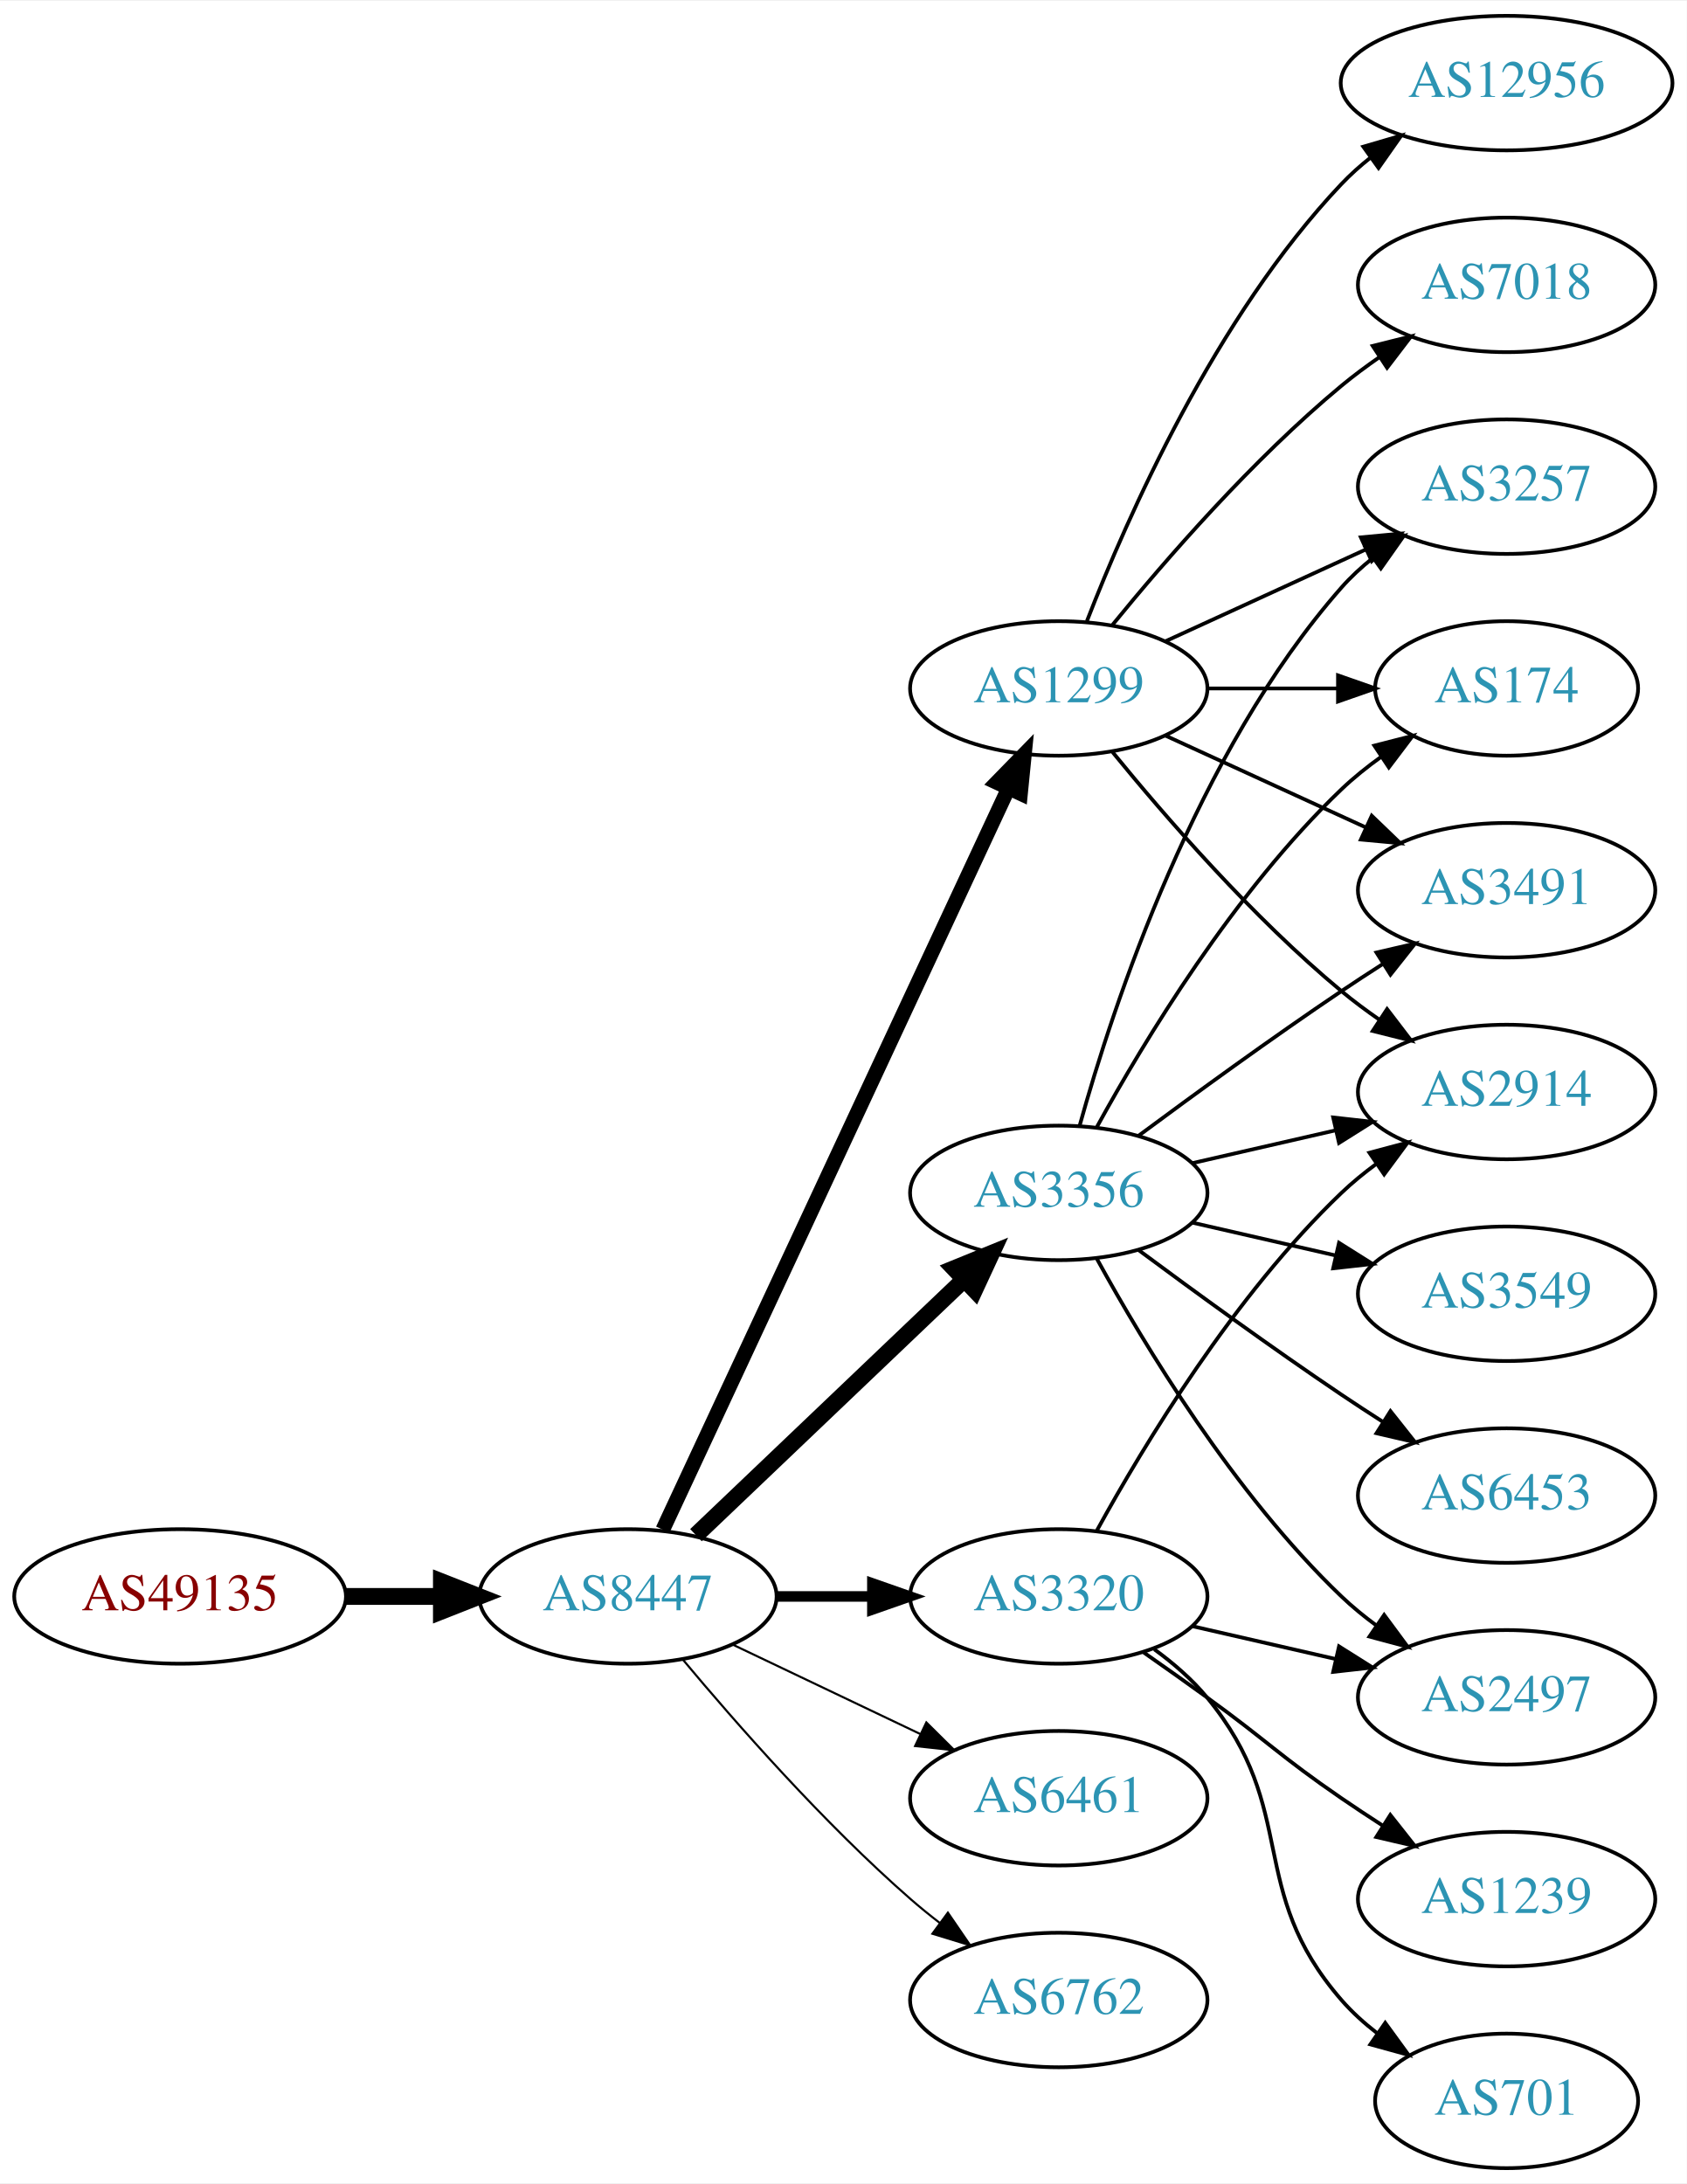
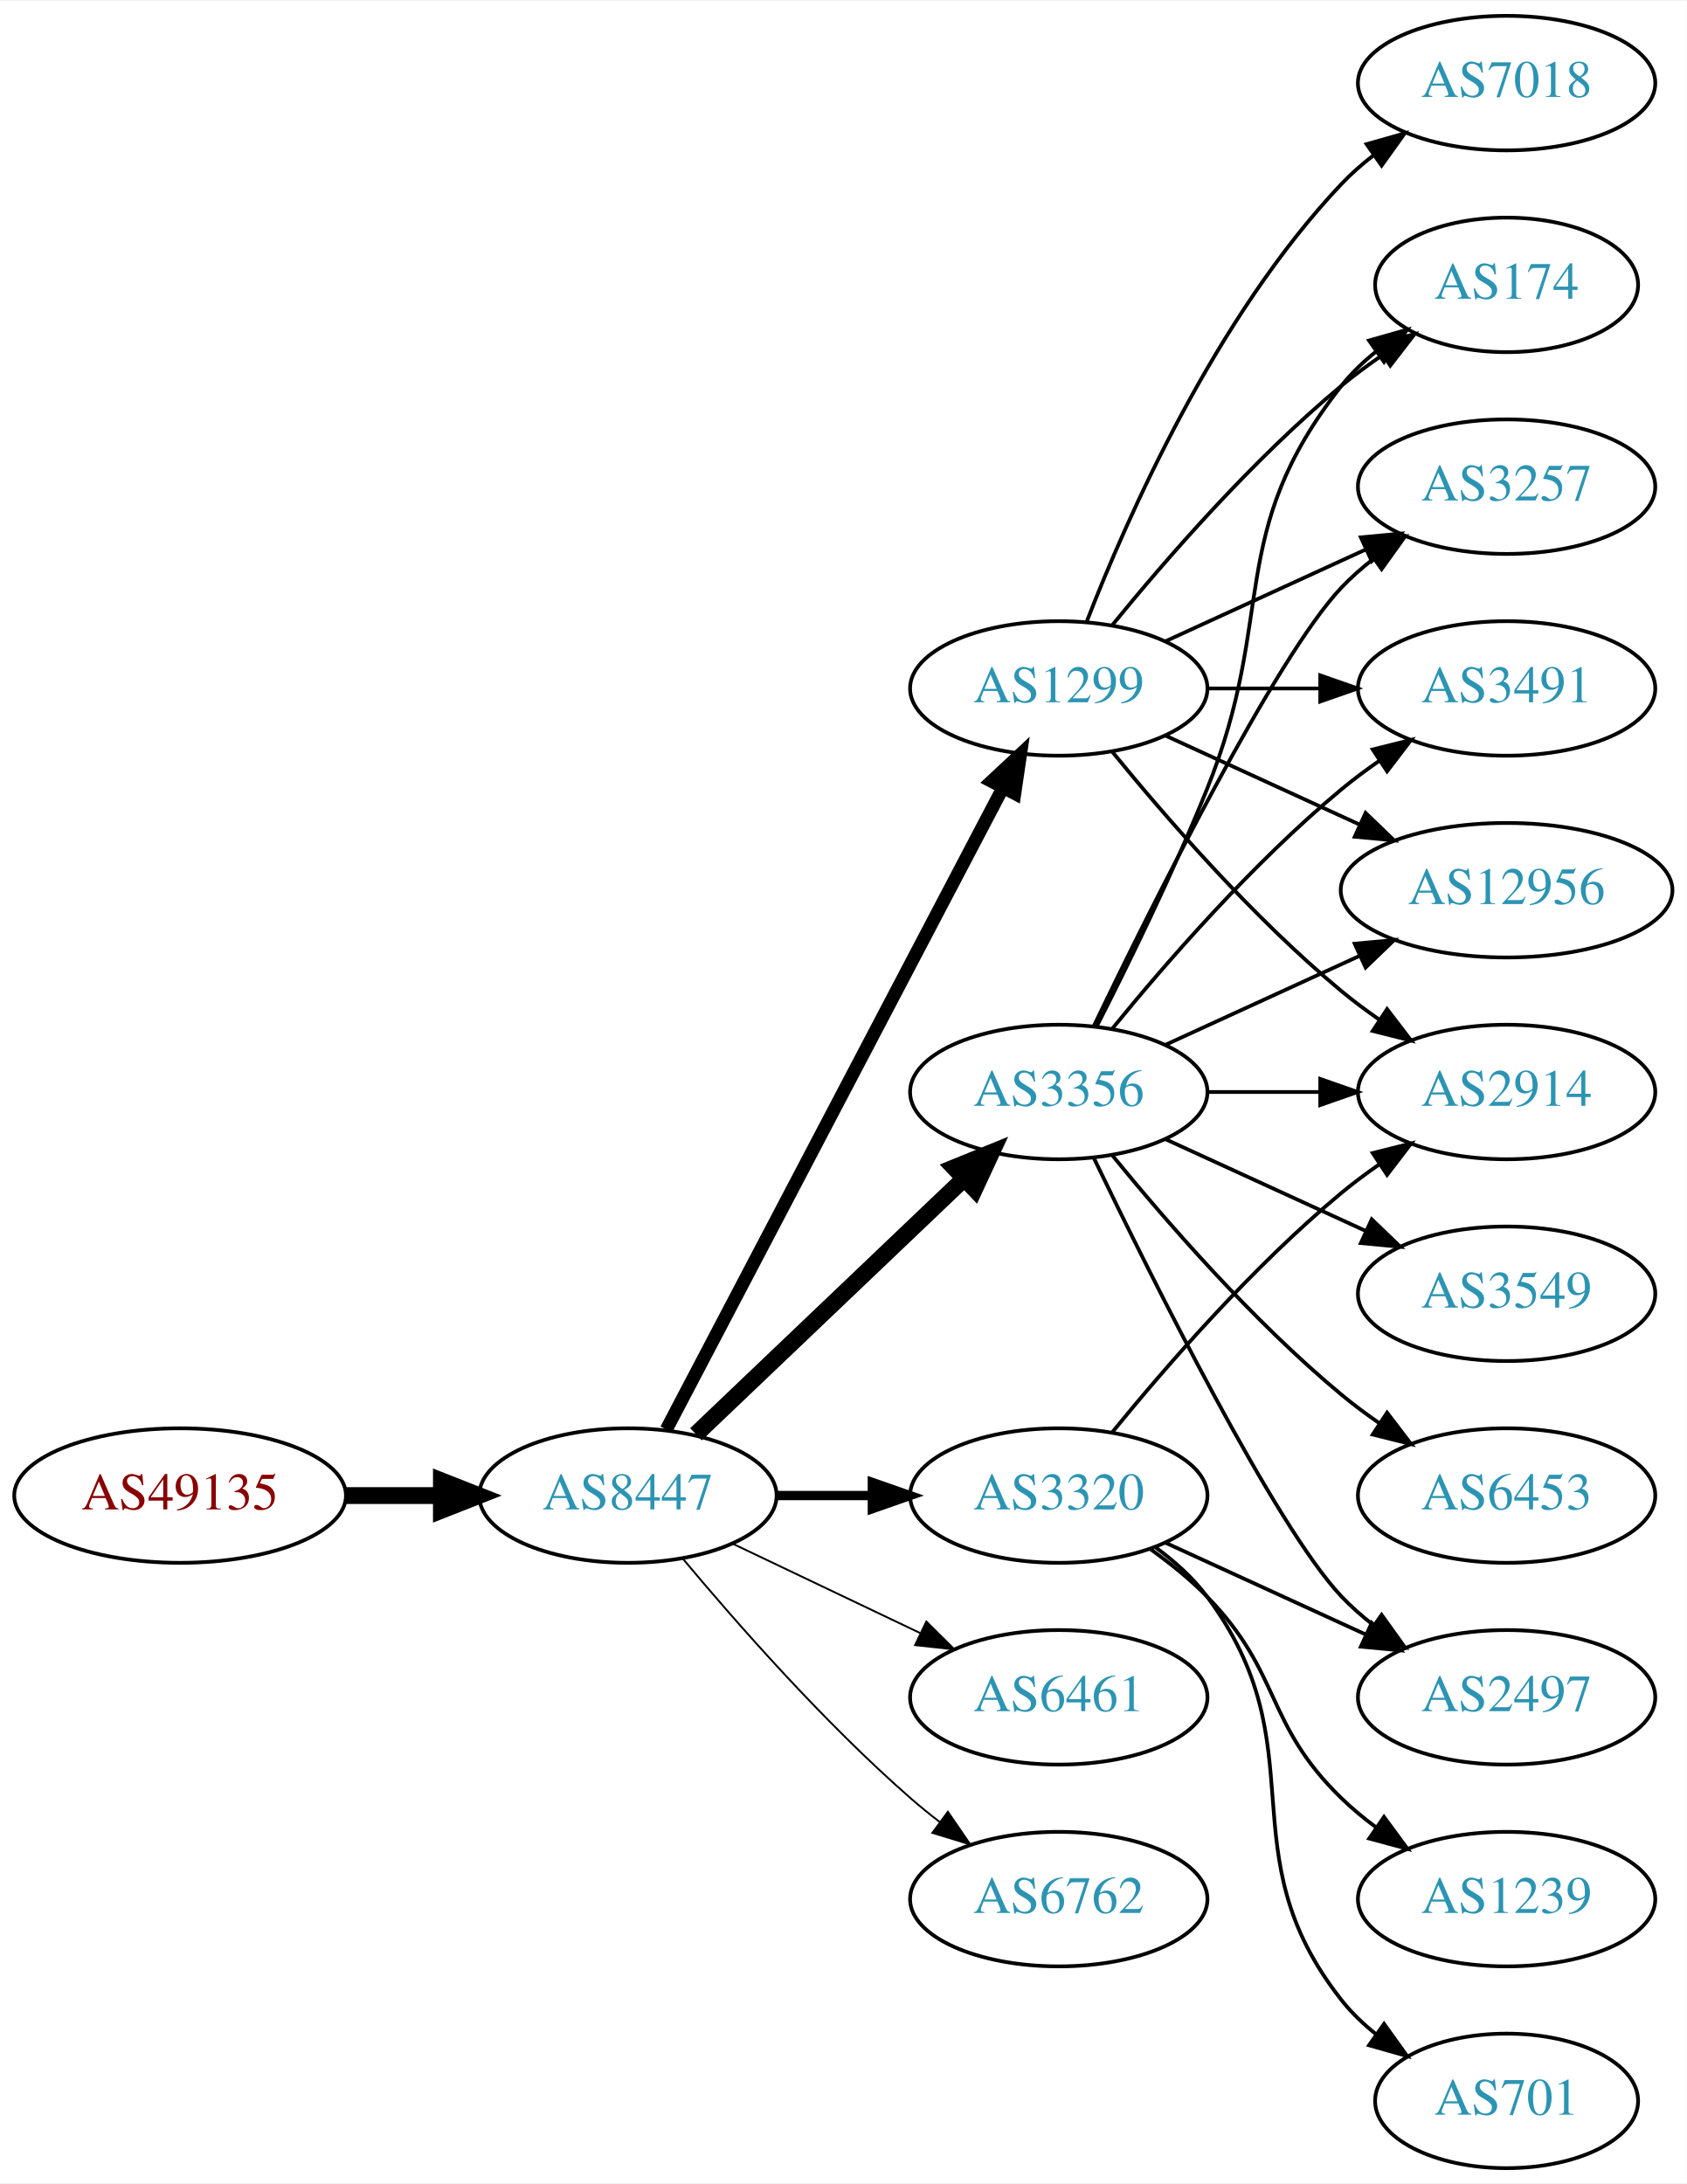
<svg xmlns="http://www.w3.org/2000/svg" xmlns:xlink="http://www.w3.org/1999/xlink" width="451pt" height="584pt" viewBox="0.00 0.00 451.37 584.00">
  <g id="graph0" class="graph" transform="scale(1 1) rotate(0) translate(4 580)">
    <polygon fill="white" stroke="none" points="-4,4 -4,-580 447.37,-580 447.37,4 -4,4" />
    <g id="node1" class="node">
      <g id="a_node1">
        <a xlink:href="/asn/49135" xlink:title="AS49135 ~ Wirtschaftskammer Oberoesterreich [AT]">
-           <ellipse fill="#ffffff" stroke="black" cx="44.196" cy="-153" rx="44.393" ry="18" />
-           <text text-anchor="middle" x="44.196" y="-149.3" font-family="Times,serif" font-size="14.00" fill="#880000">AS49135</text>
+           <ellipse fill="#ffffff" stroke="black" cx="44.196" cy="-180" rx="44.393" ry="18" />
+           <text text-anchor="middle" x="44.196" y="-176.3" font-family="Times,serif" font-size="14.00" fill="#880000">AS49135</text>
        </a>
      </g>
    </g>
    <g id="node2" class="node">
      <g id="a_node2">
        <a xlink:href="/asn/8447" xlink:title="AS8447 ~ A1 Telekom Austria AG [AT]">
-           <ellipse fill="#ffffff" stroke="black" cx="164.039" cy="-153" rx="39.794" ry="18" />
-           <text text-anchor="middle" x="164.039" y="-149.3" font-family="Times,serif" font-size="14.00" fill="#2c94b3">AS8447</text>
+           <ellipse fill="#ffffff" stroke="black" cx="164.039" cy="-180" rx="39.794" ry="18" />
+           <text text-anchor="middle" x="164.039" y="-176.3" font-family="Times,serif" font-size="14.00" fill="#2c94b3">AS8447</text>
        </a>
      </g>
    </g>
    <g id="edge1" class="edge">
-       <path fill="none" stroke="black" stroke-width="4.5" d="M88.407,-153C96.72,-153 105.482,-153 113.965,-153" />
-       <polygon fill="black" stroke="black" stroke-width="4.5" points="114.123,-156.938 124.123,-153 114.123,-149.063 114.123,-156.938" />
+       <path fill="none" stroke="black" stroke-width="4.5" d="M88.407,-180C96.72,-180 105.482,-180 113.965,-180" />
+       <polygon fill="black" stroke="black" stroke-width="4.5" points="114.123,-183.938 124.123,-180 114.123,-176.063 114.123,-183.938" />
    </g>
    <g id="node3" class="node">
      <g id="a_node3">
        <a xlink:href="/asn/3356" xlink:title="AS3356 ~ Level 3 Parent, LLC [US]">
-           <ellipse fill="#ffffff" stroke="black" cx="279.332" cy="-261" rx="39.794" ry="18" />
-           <text text-anchor="middle" x="279.332" y="-257.3" font-family="Times,serif" font-size="14.00" fill="#2c94b3">AS3356</text>
+           <ellipse fill="#ffffff" stroke="black" cx="279.332" cy="-288" rx="39.794" ry="18" />
+           <text text-anchor="middle" x="279.332" y="-284.3" font-family="Times,serif" font-size="14.00" fill="#2c94b3">AS3356</text>
        </a>
      </g>
    </g>
    <g id="edge2" class="edge">
-       <path fill="none" stroke="black" stroke-width="4.5" d="M182.245,-169.403C201.321,-187.587 232.241,-217.063 253.838,-237.651" />
-       <polygon fill="black" stroke="black" stroke-width="4.5" points="251.379,-240.747 261.334,-244.797 256.813,-235.047 251.379,-240.747" />
+       <path fill="none" stroke="black" stroke-width="4.5" d="M182.245,-196.403C201.321,-214.587 232.241,-244.063 253.838,-264.651" />
+       <polygon fill="black" stroke="black" stroke-width="4.5" points="251.379,-267.747 261.334,-271.797 256.813,-262.047 251.379,-267.747" />
    </g>
    <g id="node4" class="node">
      <g id="a_node4">
+         <a xlink:href="/asn/3320" xlink:title="AS3320 ~ DTAG [DE]">
+           <ellipse fill="#ffffff" stroke="black" cx="279.332" cy="-180" rx="39.794" ry="18" />
+           <text text-anchor="middle" x="279.332" y="-176.3" font-family="Times,serif" font-size="14.00" fill="#2c94b3">AS3320</text>
+         </a>
+       </g>
+     </g>
+     <g id="edge3" class="edge">
+       <path fill="none" stroke="black" stroke-width="2.5" d="M203.711,-180C211.914,-180 220.678,-180 229.21,-180" />
+       <polygon fill="black" stroke="black" stroke-width="2.5" points="229.449,-183.5 239.449,-180 229.449,-176.5 229.449,-183.5" />
+     </g>
+     <g id="node5" class="node">
+       <g id="a_node5">
        <a xlink:href="/asn/1299" xlink:title="AS1299 ~ Telia Carrier [EU]">
          <ellipse fill="#ffffff" stroke="black" cx="279.332" cy="-396" rx="39.794" ry="18" />
          <text text-anchor="middle" x="279.332" y="-392.3" font-family="Times,serif" font-size="14.00" fill="#2c94b3">AS1299</text>
        </a>
      </g>
    </g>
-     <g id="edge3" class="edge">
-       <path fill="none" stroke="black" stroke-width="3.938" d="M173.369,-170.868C193.059,-213.101 242.559,-319.272 265.849,-369.227" />
-       <polygon fill="black" stroke="black" stroke-width="3.938" points="262.744,-370.849 270.141,-378.433 269.088,-367.891 262.744,-370.849" />
-     </g>
-     <g id="node5" class="node">
-       <g id="a_node5">
-         <a xlink:href="/asn/6461" xlink:title="AS6461 ~ Zayo Bandwidth [US]">
-           <ellipse fill="#ffffff" stroke="black" cx="279.332" cy="-99" rx="39.794" ry="18" />
-           <text text-anchor="middle" x="279.332" y="-95.3" font-family="Times,serif" font-size="14.00" fill="#2c94b3">AS6461</text>
-         </a>
-       </g>
-     </g>
    <g id="edge4" class="edge">
-       <path fill="none" stroke="black" stroke-width="0.562" d="M192.175,-140.066C207.169,-132.919 225.99,-123.948 242.213,-116.215" />
-       <polygon fill="black" stroke="black" stroke-width="0.562" points="243.895,-119.291 251.417,-111.829 240.884,-112.972 243.895,-119.291" />
+       <path fill="none" stroke="black" stroke-width="3.5" d="M174.31,-197.676C194.151,-235.505 240.829,-324.499 264.316,-369.278" />
+       <polygon fill="black" stroke="black" stroke-width="3.5" points="261.347,-371.152 269.091,-378.383 267.546,-367.901 261.347,-371.152" />
    </g>
    <g id="node6" class="node">
      <g id="a_node6">
-         <a xlink:href="/asn/3320" xlink:title="AS3320 ~ DTAG [DE]">
-           <ellipse fill="#ffffff" stroke="black" cx="279.332" cy="-153" rx="39.794" ry="18" />
-           <text text-anchor="middle" x="279.332" y="-149.3" font-family="Times,serif" font-size="14.00" fill="#2c94b3">AS3320</text>
+         <a xlink:href="/asn/6461" xlink:title="AS6461 ~ Zayo Bandwidth [US]">
+           <ellipse fill="#ffffff" stroke="black" cx="279.332" cy="-126" rx="39.794" ry="18" />
+           <text text-anchor="middle" x="279.332" y="-122.3" font-family="Times,serif" font-size="14.00" fill="#2c94b3">AS6461</text>
        </a>
      </g>
    </g>
    <g id="edge5" class="edge">
-       <path fill="none" stroke="black" stroke-width="2.812" d="M203.711,-153C211.914,-153 220.678,-153 229.21,-153" />
-       <polygon fill="black" stroke="black" stroke-width="2.812" points="229.449,-156.5 239.449,-153 229.449,-149.5 229.449,-156.5" />
+       <path fill="none" stroke="black" stroke-width="0.5" d="M192.175,-167.066C207.169,-159.919 225.99,-150.948 242.213,-143.215" />
+       <polygon fill="black" stroke="black" stroke-width="0.5" points="243.895,-146.291 251.417,-138.829 240.884,-139.972 243.895,-146.291" />
    </g>
    <g id="node7" class="node">
      <g id="a_node7">
        <a xlink:href="/asn/6762" xlink:title="AS6762 ~ TELECOM ITALIA SPARKLE S.p.A. [IT]">
-           <ellipse fill="#ffffff" stroke="black" cx="279.332" cy="-45" rx="39.794" ry="18" />
-           <text text-anchor="middle" x="279.332" y="-41.3" font-family="Times,serif" font-size="14.00" fill="#2c94b3">AS6762</text>
+           <ellipse fill="#ffffff" stroke="black" cx="279.332" cy="-72" rx="39.794" ry="18" />
+           <text text-anchor="middle" x="279.332" y="-68.3" font-family="Times,serif" font-size="14.00" fill="#2c94b3">AS6762</text>
        </a>
      </g>
    </g>
    <g id="edge6" class="edge">
-       <path fill="none" stroke="black" stroke-width="0.562" d="M178.669,-136.183C192.951,-119.071 216.498,-92.255 239.685,-72 242.151,-69.846 244.789,-67.706 247.487,-65.628" />
-       <polygon fill="black" stroke="black" stroke-width="0.562" points="249.66,-68.375 255.641,-59.63 245.512,-62.736 249.66,-68.375" />
+       <path fill="none" stroke="black" stroke-width="0.5" d="M178.669,-163.183C192.951,-146.071 216.498,-119.255 239.685,-99 242.151,-96.846 244.789,-94.706 247.487,-92.628" />
+       <polygon fill="black" stroke="black" stroke-width="0.5" points="249.66,-95.375 255.641,-86.63 245.512,-89.736 249.66,-95.375" />
    </g>
    <g id="node8" class="node">
      <g id="a_node8">
+         <a xlink:href="/asn/2497" xlink:title="AS2497 ~ Internet Initiative Japan Inc. [JP]">
+           <ellipse fill="#ffffff" stroke="black" cx="399.174" cy="-126" rx="39.794" ry="18" />
+           <text text-anchor="middle" x="399.174" y="-122.3" font-family="Times,serif" font-size="14.00" fill="#2c94b3">AS2497</text>
+         </a>
+       </g>
+     </g>
+     <g id="edge7" class="edge">
+       <path fill="none" stroke="black" d="M288.679,-270.405C304.146,-238.268 337.291,-171.66 354.978,-153 357.564,-150.272 360.481,-147.706 363.55,-145.323" />
+       <polygon fill="black" stroke="black" points="365.728,-148.07 371.898,-139.457 361.704,-142.342 365.728,-148.07" />
+     </g>
+     <g id="node9" class="node">
+       <g id="a_node9">
+         <a xlink:href="/asn/12956" xlink:title="AS12956 ~ TELXIUS [ES]">
+           <ellipse fill="#ffffff" stroke="black" cx="399.174" cy="-342" rx="44.393" ry="18" />
+           <text text-anchor="middle" x="399.174" y="-338.3" font-family="Times,serif" font-size="14.00" fill="#2c94b3">AS12956</text>
+         </a>
+       </g>
+     </g>
+     <g id="edge8" class="edge">
+       <path fill="none" stroke="black" d="M307.96,-300.661C323.458,-307.762 343.025,-316.728 359.971,-324.494" />
+       <polygon fill="black" stroke="black" points="358.525,-327.681 369.074,-328.665 361.441,-321.317 358.525,-327.681" />
+     </g>
+     <g id="node10" class="node">
+       <g id="a_node10">
+         <a xlink:href="/asn/3549" xlink:title="AS3549 ~ Level 3 Parent, LLC [US]">
+           <ellipse fill="#ffffff" stroke="black" cx="399.174" cy="-234" rx="39.794" ry="18" />
+           <text text-anchor="middle" x="399.174" y="-230.3" font-family="Times,serif" font-size="14.00" fill="#2c94b3">AS3549</text>
+         </a>
+       </g>
+     </g>
+     <g id="edge9" class="edge">
+       <path fill="none" stroke="black" d="M307.96,-275.339C323.917,-268.027 344.188,-258.739 361.471,-250.819" />
+       <polygon fill="black" stroke="black" points="363.085,-253.929 370.718,-246.581 360.169,-247.565 363.085,-253.929" />
+     </g>
+     <g id="node11" class="node">
+       <g id="a_node11">
+         <a xlink:href="/asn/174" xlink:title="AS174 ~ Cogent Communications [US]">
+           <ellipse fill="#ffffff" stroke="black" cx="399.174" cy="-504" rx="35.194" ry="18" />
+           <text text-anchor="middle" x="399.174" y="-500.3" font-family="Times,serif" font-size="14.00" fill="#2c94b3">AS174</text>
+         </a>
+       </g>
+     </g>
+     <g id="edge10" class="edge">
+       <path fill="none" stroke="black" d="M289.412,-305.417C297.681,-321.634 309.942,-346.603 318.978,-369 337.908,-415.922 323.679,-437.246 354.978,-477 357.625,-480.361 360.813,-483.417 364.245,-486.161" />
+       <polygon fill="black" stroke="black" points="362.358,-489.113 372.552,-492 366.383,-483.386 362.358,-489.113" />
+     </g>
+     <g id="node12" class="node">
+       <g id="a_node12">
+         <a xlink:href="/asn/6453" xlink:title="AS6453 ~ TATA COMMUNICATIONS (AMERICA) INC [US]">
+           <ellipse fill="#ffffff" stroke="black" cx="399.174" cy="-180" rx="39.794" ry="18" />
+           <text text-anchor="middle" x="399.174" y="-176.3" font-family="Times,serif" font-size="14.00" fill="#2c94b3">AS6453</text>
+         </a>
+       </g>
+     </g>
+     <g id="edge11" class="edge">
+       <path fill="none" stroke="black" d="M293.751,-270.935C307.865,-253.625 331.28,-226.655 354.978,-207 358.194,-204.332 361.695,-201.73 365.265,-199.259" />
+       <polygon fill="black" stroke="black" points="367.189,-202.183 373.622,-193.764 363.343,-196.334 367.189,-202.183" />
+     </g>
+     <g id="node13" class="node">
+       <g id="a_node13">
        <a xlink:href="/asn/2914" xlink:title="AS2914 ~ NTT America, Inc. [US]">
          <ellipse fill="#ffffff" stroke="black" cx="399.174" cy="-288" rx="39.794" ry="18" />
          <text text-anchor="middle" x="399.174" y="-284.3" font-family="Times,serif" font-size="14.00" fill="#2c94b3">AS2914</text>
        </a>
      </g>
    </g>
-     <g id="edge13" class="edge">
-       <path fill="none" stroke="black" d="M315.051,-268.955C327.051,-271.704 340.672,-274.825 353.364,-277.733" />
-       <polygon fill="black" stroke="black" points="352.767,-281.187 363.296,-280.009 354.33,-274.364 352.767,-281.187" />
-     </g>
-     <g id="node9" class="node">
-       <g id="a_node9">
+     <g id="edge12" class="edge">
+       <path fill="none" stroke="black" d="M319.244,-288C328.798,-288 339.147,-288 349.11,-288" />
+       <polygon fill="black" stroke="black" points="349.302,-291.5 359.302,-288 349.302,-284.5 349.302,-291.5" />
+     </g>
+     <g id="node14" class="node">
+       <g id="a_node14">
        <a xlink:href="/asn/3257" xlink:title="AS3257 ~ GTT [DE]">
          <ellipse fill="#ffffff" stroke="black" cx="399.174" cy="-450" rx="39.794" ry="18" />
          <text text-anchor="middle" x="399.174" y="-446.3" font-family="Times,serif" font-size="14.00" fill="#2c94b3">AS3257</text>
        </a>
      </g>
    </g>
-     <g id="edge14" class="edge">
-       <path fill="none" stroke="black" d="M284.904,-278.946C293.81,-310.995 316.094,-378.842 354.978,-423 357.462,-425.821 360.312,-428.449 363.337,-430.871" />
-       <polygon fill="black" stroke="black" points="361.455,-433.828 371.627,-436.791 365.523,-428.131 361.455,-433.828" />
-     </g>
-     <g id="node11" class="node">
-       <g id="a_node11">
-         <a xlink:href="/asn/174" xlink:title="AS174 ~ Cogent Communications [US]">
-           <ellipse fill="#ffffff" stroke="black" cx="399.174" cy="-396" rx="35.194" ry="18" />
-           <text text-anchor="middle" x="399.174" y="-392.3" font-family="Times,serif" font-size="14.00" fill="#2c94b3">AS174</text>
-         </a>
-       </g>
-     </g>
-     <g id="edge17" class="edge">
-       <path fill="none" stroke="black" d="M289.573,-278.713C302.118,-301.561 326.295,-341.611 354.978,-369 358.232,-372.107 361.899,-375.046 365.685,-377.76" />
-       <polygon fill="black" stroke="black" points="363.788,-380.701 374.054,-383.322 367.663,-374.872 363.788,-380.701" />
-     </g>
-     <g id="node13" class="node">
-       <g id="a_node13">
-         <a xlink:href="/asn/3491" xlink:title="AS3491 ~ PCCW Global, Inc. [US]">
-           <ellipse fill="#ffffff" stroke="black" cx="399.174" cy="-342" rx="39.794" ry="18" />
-           <text text-anchor="middle" x="399.174" y="-338.3" font-family="Times,serif" font-size="14.00" fill="#2c94b3">AS3491</text>
-         </a>
-       </g>
-     </g>
-     <g id="edge19" class="edge">
-       <path fill="none" stroke="black" d="M300.662,-276.277C315.524,-287.304 336.269,-302.407 354.978,-315 358.527,-317.389 362.277,-319.839 366.026,-322.242" />
-       <polygon fill="black" stroke="black" points="364.352,-325.325 374.674,-327.712 368.094,-319.409 364.352,-325.325" />
-     </g>
-     <g id="node14" class="node">
-       <g id="a_node14">
-         <a xlink:href="/asn/3549" xlink:title="AS3549 ~ Level 3 Parent, LLC [US]">
-           <ellipse fill="#ffffff" stroke="black" cx="399.174" cy="-234" rx="39.794" ry="18" />
-           <text text-anchor="middle" x="399.174" y="-230.3" font-family="Times,serif" font-size="14.00" fill="#2c94b3">AS3549</text>
-         </a>
-       </g>
-     </g>
-     <g id="edge15" class="edge">
-       <path fill="none" stroke="black" d="M315.051,-253.045C327.051,-250.296 340.672,-247.175 353.364,-244.267" />
-       <polygon fill="black" stroke="black" points="354.33,-247.636 363.296,-241.991 352.767,-240.813 354.33,-247.636" />
+     <g id="edge13" class="edge">
+       <path fill="none" stroke="black" d="M288.679,-305.595C304.146,-337.732 337.291,-404.34 354.978,-423 357.564,-425.728 360.481,-428.294 363.55,-430.677" />
+       <polygon fill="black" stroke="black" points="361.704,-433.658 371.898,-436.543 365.728,-427.93 361.704,-433.658" />
    </g>
    <g id="node15" class="node">
      <g id="a_node15">
-         <a xlink:href="/asn/2497" xlink:title="AS2497 ~ Internet Initiative Japan Inc. [JP]">
-           <ellipse fill="#ffffff" stroke="black" cx="399.174" cy="-126" rx="39.794" ry="18" />
-           <text text-anchor="middle" x="399.174" y="-122.3" font-family="Times,serif" font-size="14.00" fill="#2c94b3">AS2497</text>
-         </a>
-       </g>
+         <a xlink:href="/asn/3491" xlink:title="AS3491 ~ PCCW Global, Inc. [US]">
+           <ellipse fill="#ffffff" stroke="black" cx="399.174" cy="-396" rx="39.794" ry="18" />
+           <text text-anchor="middle" x="399.174" y="-392.3" font-family="Times,serif" font-size="14.00" fill="#2c94b3">AS3491</text>
+         </a>
+       </g>
+     </g>
+     <g id="edge14" class="edge">
+       <path fill="none" stroke="black" d="M293.751,-305.065C307.865,-322.375 331.28,-349.345 354.978,-369 358.194,-371.668 361.695,-374.27 365.265,-376.741" />
+       <polygon fill="black" stroke="black" points="363.343,-379.666 373.622,-382.236 367.189,-373.817 363.343,-379.666" />
    </g>
    <g id="edge16" class="edge">
-       <path fill="none" stroke="black" d="M289.573,-243.287C302.118,-220.439 326.295,-180.389 354.978,-153 357.846,-150.261 361.035,-147.653 364.344,-145.215" />
-       <polygon fill="black" stroke="black" points="366.407,-148.044 372.704,-139.523 362.468,-142.258 366.407,-148.044" />
+       <path fill="none" stroke="black" d="M307.96,-167.339C323.917,-160.027 344.188,-150.739 361.471,-142.819" />
+       <polygon fill="black" stroke="black" points="363.085,-145.929 370.718,-138.581 360.169,-139.565 363.085,-145.929" />
+     </g>
+     <g id="edge15" class="edge">
+       <path fill="none" stroke="black" d="M293.751,-197.065C307.865,-214.375 331.28,-241.345 354.978,-261 358.194,-263.668 361.695,-266.27 365.265,-268.741" />
+       <polygon fill="black" stroke="black" points="363.343,-271.666 373.622,-274.236 367.189,-265.817 363.343,-271.666" />
    </g>
    <g id="node16" class="node">
      <g id="a_node16">
-         <a xlink:href="/asn/6453" xlink:title="AS6453 ~ TATA COMMUNICATIONS (AMERICA) INC [US]">
-           <ellipse fill="#ffffff" stroke="black" cx="399.174" cy="-180" rx="39.794" ry="18" />
-           <text text-anchor="middle" x="399.174" y="-176.3" font-family="Times,serif" font-size="14.00" fill="#2c94b3">AS6453</text>
-         </a>
-       </g>
-     </g>
-     <g id="edge18" class="edge">
-       <path fill="none" stroke="black" d="M300.662,-245.723C315.524,-234.696 336.269,-219.593 354.978,-207 358.527,-204.611 362.277,-202.161 366.026,-199.758" />
-       <polygon fill="black" stroke="black" points="368.094,-202.591 374.674,-194.288 364.352,-196.675 368.094,-202.591" />
-     </g>
-     <g id="edge7" class="edge">
-       <path fill="none" stroke="black" d="M293.751,-378.935C307.865,-361.625 331.28,-334.655 354.978,-315 358.194,-312.332 361.695,-309.73 365.265,-307.259" />
-       <polygon fill="black" stroke="black" points="367.189,-310.183 373.622,-301.764 363.343,-304.334 367.189,-310.183" />
-     </g>
-     <g id="edge8" class="edge">
-       <path fill="none" stroke="black" d="M307.96,-408.661C323.917,-415.973 344.188,-425.261 361.471,-433.181" />
-       <polygon fill="black" stroke="black" points="360.169,-436.435 370.718,-437.419 363.085,-430.071 360.169,-436.435" />
-     </g>
-     <g id="node10" class="node">
-       <g id="a_node10">
-         <a xlink:href="/asn/7018" xlink:title="AS7018 ~ AT&amp;T Services, Inc. [US]">
-           <ellipse fill="#ffffff" stroke="black" cx="399.174" cy="-504" rx="39.794" ry="18" />
-           <text text-anchor="middle" x="399.174" y="-500.3" font-family="Times,serif" font-size="14.00" fill="#2c94b3">AS7018</text>
-         </a>
-       </g>
-     </g>
-     <g id="edge9" class="edge">
-       <path fill="none" stroke="black" d="M293.751,-413.065C307.865,-430.375 331.28,-457.345 354.978,-477 358.194,-479.668 361.695,-482.27 365.265,-484.741" />
-       <polygon fill="black" stroke="black" points="363.343,-487.666 373.622,-490.236 367.189,-481.817 363.343,-487.666" />
-     </g>
-     <g id="edge10" class="edge">
-       <path fill="none" stroke="black" d="M319.244,-396C330.331,-396 342.491,-396 353.873,-396" />
-       <polygon fill="black" stroke="black" points="354.055,-399.5 364.055,-396 354.055,-392.5 354.055,-399.5" />
-     </g>
-     <g id="node12" class="node">
-       <g id="a_node12">
-         <a xlink:href="/asn/12956" xlink:title="AS12956 ~ TELXIUS [ES]">
-           <ellipse fill="#ffffff" stroke="black" cx="399.174" cy="-558" rx="44.393" ry="18" />
-           <text text-anchor="middle" x="399.174" y="-554.3" font-family="Times,serif" font-size="14.00" fill="#2c94b3">AS12956</text>
-         </a>
-       </g>
-     </g>
-     <g id="edge11" class="edge">
-       <path fill="none" stroke="black" d="M286.855,-413.994C297.605,-441.728 321.262,-495.429 354.978,-531 357.362,-533.515 360.029,-535.893 362.835,-538.117" />
-       <polygon fill="black" stroke="black" points="360.828,-540.985 370.997,-543.961 364.904,-535.293 360.828,-540.985" />
-     </g>
-     <g id="edge12" class="edge">
-       <path fill="none" stroke="black" d="M307.96,-383.339C323.917,-376.027 344.188,-366.739 361.471,-358.819" />
-       <polygon fill="black" stroke="black" points="363.085,-361.929 370.718,-354.581 360.169,-355.565 363.085,-361.929" />
-     </g>
-     <g id="edge21" class="edge">
-       <path fill="none" stroke="black" d="M289.573,-170.713C302.118,-193.561 326.295,-233.611 354.978,-261 357.846,-263.739 361.035,-266.347 364.344,-268.785" />
-       <polygon fill="black" stroke="black" points="362.468,-271.742 372.704,-274.477 366.407,-265.956 362.468,-271.742" />
-     </g>
-     <g id="edge22" class="edge">
-       <path fill="none" stroke="black" d="M315.051,-145.045C327.051,-142.296 340.672,-139.175 353.364,-136.267" />
-       <polygon fill="black" stroke="black" points="354.33,-139.636 363.296,-133.991 352.767,-132.813 354.33,-139.636" />
-     </g>
-     <g id="node17" class="node">
-       <g id="a_node17">
        <a xlink:href="/asn/701" xlink:title="AS701 ~ UUNET [US]">
          <ellipse fill="#ffffff" stroke="black" cx="399.174" cy="-18" rx="35.194" ry="18" />
          <text text-anchor="middle" x="399.174" y="-14.3" font-family="Times,serif" font-size="14.00" fill="#2c94b3">AS701</text>
        </a>
      </g>
    </g>
-     <g id="edge20" class="edge">
-       <path fill="none" stroke="black" d="M304.912,-138.844C310.007,-135.128 315.02,-130.799 318.978,-126 344.043,-95.606 329.144,-74.742 354.978,-45 357.784,-41.77 361.071,-38.797 364.559,-36.098" />
-       <polygon fill="black" stroke="black" points="366.693,-38.878 372.925,-30.31 362.71,-33.121 366.693,-38.878" />
-     </g>
-     <g id="node18" class="node">
-       <g id="a_node18">
+     <g id="edge17" class="edge">
+       <path fill="none" stroke="black" d="M305.262,-166.118C310.338,-162.389 315.256,-157.984 318.978,-153 349.249,-112.458 323.679,-84.754 354.978,-45 357.625,-41.639 360.813,-38.584 364.245,-35.839" />
+       <polygon fill="black" stroke="black" points="366.383,-38.614 372.552,-30 362.358,-32.887 366.383,-38.614" />
+     </g>
+     <g id="node17" class="node">
+       <g id="a_node17">
        <a xlink:href="/asn/1239" xlink:title="AS1239 ~ Sprint [US]">
          <ellipse fill="#ffffff" stroke="black" cx="399.174" cy="-72" rx="39.794" ry="18" />
          <text text-anchor="middle" x="399.174" y="-68.3" font-family="Times,serif" font-size="14.00" fill="#2c94b3">AS1239</text>
        </a>
      </g>
    </g>
+     <g id="edge18" class="edge">
+       <path fill="none" stroke="black" d="M303.926,-165.611C309.182,-161.852 314.513,-157.563 318.978,-153 339.151,-132.383 334.285,-119.094 354.978,-99 357.823,-96.237 360.997,-93.614 364.297,-91.166" />
+       <polygon fill="black" stroke="black" points="366.363,-93.993 372.645,-85.462 362.414,-88.214 366.363,-93.993" />
+     </g>
+     <g id="edge21" class="edge">
+       <path fill="none" stroke="black" d="M307.96,-383.339C323.458,-376.238 343.025,-367.272 359.971,-359.506" />
+       <polygon fill="black" stroke="black" points="361.441,-362.683 369.074,-355.335 358.525,-356.319 361.441,-362.683" />
+     </g>
+     <g id="edge20" class="edge">
+       <path fill="none" stroke="black" d="M293.751,-413.065C307.865,-430.375 331.28,-457.345 354.978,-477 358.441,-479.872 362.234,-482.669 366.088,-485.308" />
+       <polygon fill="black" stroke="black" points="364.231,-488.275 374.521,-490.797 368.05,-482.408 364.231,-488.275" />
+     </g>
    <g id="edge23" class="edge">
-       <path fill="none" stroke="black" d="M302.089,-137.991C307.623,-134.121 313.542,-129.936 318.978,-126 335.178,-114.271 338.483,-110.311 354.978,-99 358.506,-96.581 362.244,-94.111 365.985,-91.698" />
-       <polygon fill="black" stroke="black" points="368.057,-94.528 374.626,-86.216 364.307,-88.618 368.057,-94.528" />
+       <path fill="none" stroke="black" d="M293.751,-378.935C307.865,-361.625 331.28,-334.655 354.978,-315 358.194,-312.332 361.695,-309.73 365.265,-307.259" />
+       <polygon fill="black" stroke="black" points="367.189,-310.183 373.622,-301.764 363.343,-304.334 367.189,-310.183" />
+     </g>
+     <g id="edge22" class="edge">
+       <path fill="none" stroke="black" d="M307.96,-408.661C323.917,-415.973 344.188,-425.261 361.471,-433.181" />
+       <polygon fill="black" stroke="black" points="360.169,-436.435 370.718,-437.419 363.085,-430.071 360.169,-436.435" />
+     </g>
+     <g id="edge19" class="edge">
+       <path fill="none" stroke="black" d="M319.244,-396C328.798,-396 339.147,-396 349.11,-396" />
+       <polygon fill="black" stroke="black" points="349.302,-399.5 359.302,-396 349.302,-392.5 349.302,-399.5" />
+     </g>
+     <g id="node18" class="node">
+       <g id="a_node18">
+         <a xlink:href="/asn/7018" xlink:title="AS7018 ~ AT&amp;T Services, Inc. [US]">
+           <ellipse fill="#ffffff" stroke="black" cx="399.174" cy="-558" rx="39.794" ry="18" />
+           <text text-anchor="middle" x="399.174" y="-554.3" font-family="Times,serif" font-size="14.00" fill="#2c94b3">AS7018</text>
+         </a>
+       </g>
+     </g>
+     <g id="edge24" class="edge">
+       <path fill="none" stroke="black" d="M286.855,-413.994C297.605,-441.728 321.262,-495.429 354.978,-531 357.564,-533.728 360.481,-536.294 363.55,-538.677" />
+       <polygon fill="black" stroke="black" points="361.704,-541.658 371.898,-544.543 365.728,-535.93 361.704,-541.658" />
    </g>
  </g>
</svg>
